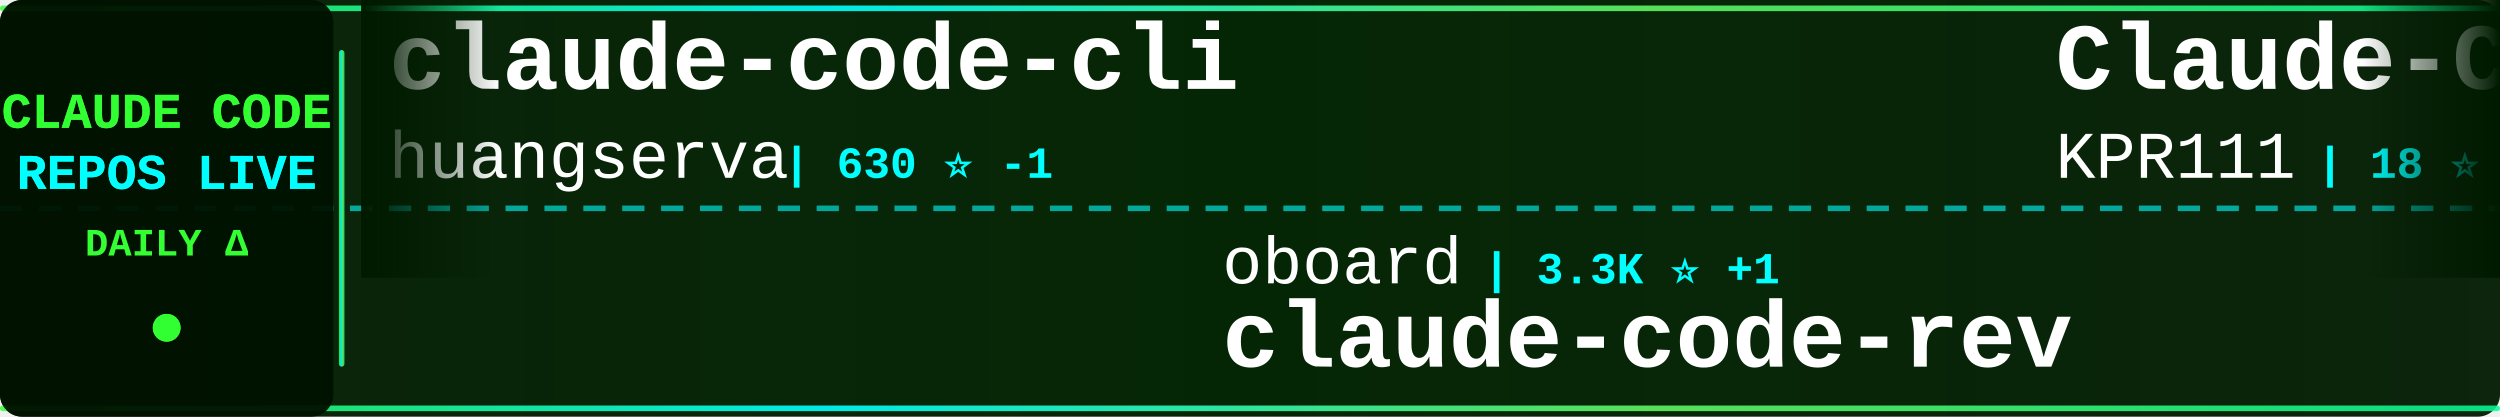
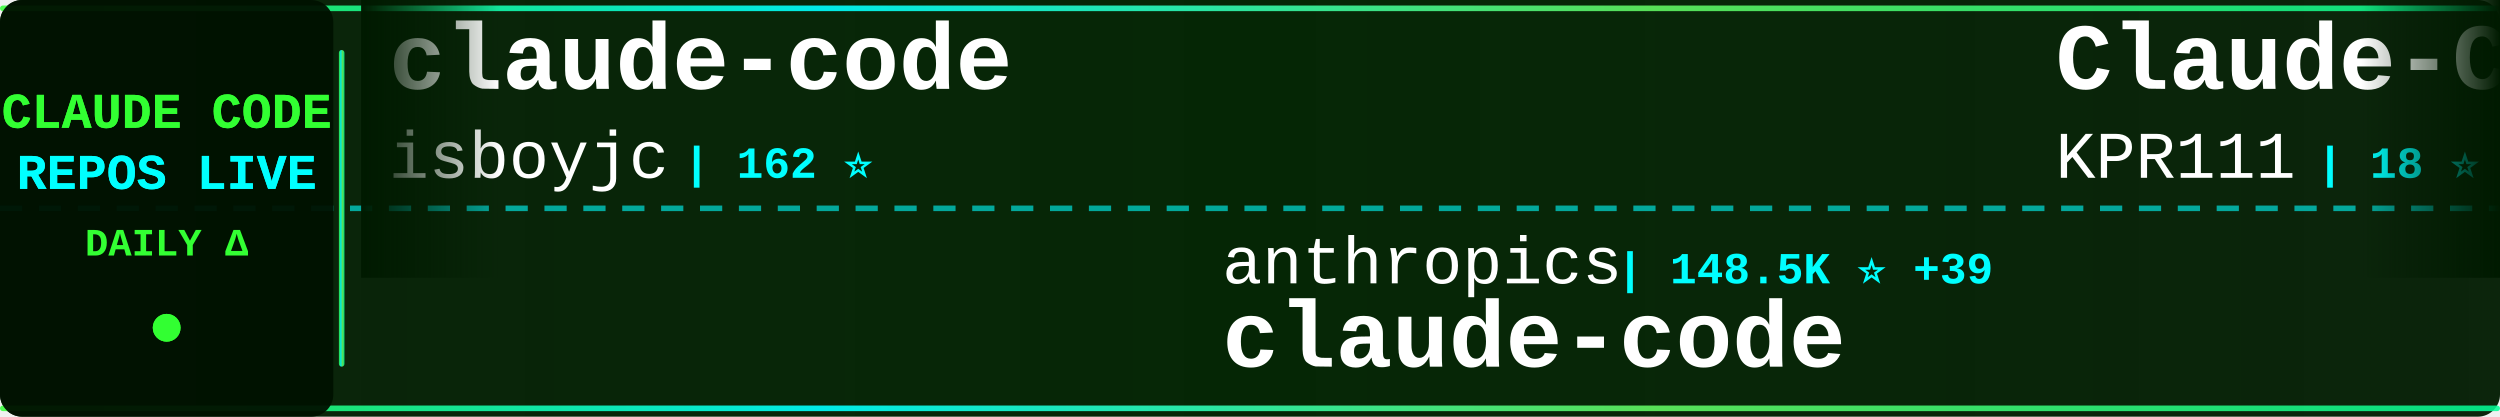
<svg xmlns="http://www.w3.org/2000/svg" width="900" height="150">
  <defs>
    <linearGradient id="tickerBg" x1="0%" y1="0%" x2="100%" y2="0%">
      <stop offset="0%" style="stop-color:#001a00;stop-opacity:0.95" />
      <stop offset="50%" style="stop-color:#002200;stop-opacity:0.98" />
      <stop offset="100%" style="stop-color:#001a00;stop-opacity:0.95" />
    </linearGradient>
    <linearGradient id="borderGrad" x1="0%" y1="0%" x2="100%" y2="0%">
      <stop offset="0%" style="stop-color:#33ff33;stop-opacity:0.85">
        <animate attributeName="stop-opacity" values="0.85;1;0.85" dur="2s" repeatCount="indefinite" />
      </stop>
      <stop offset="33%" style="stop-color:#00ffff;stop-opacity:0.9">
        <animate attributeName="stop-opacity" values="0.9;1;0.9" dur="2.2s" repeatCount="indefinite" />
      </stop>
      <stop offset="66%" style="stop-color:#66ff66;stop-opacity:0.85">
        <animate attributeName="stop-opacity" values="0.85;1;0.85" dur="1.8s" repeatCount="indefinite" />
      </stop>
      <stop offset="100%" style="stop-color:#00ff99;stop-opacity:0.85">
        <animate attributeName="stop-opacity" values="0.85;1;0.85" dur="2s" repeatCount="indefinite" />
      </stop>
    </linearGradient>
    <filter id="textGlow">
      <feGaussianBlur stdDeviation="0.1" result="coloredBlur" />
      <feMerge>
        <feMergeNode in="coloredBlur" />
        <feMergeNode in="SourceGraphic" />
      </feMerge>
    </filter>
    <filter id="metricGlow">
      <feGaussianBlur stdDeviation="0.2" result="coloredBlur" />
      <feMerge>
        <feMergeNode in="coloredBlur" />
        <feMergeNode in="SourceGraphic" />
      </feMerge>
    </filter>
    <linearGradient id="leftFade" x1="0%" y1="0%" x2="100%" y2="0%">
      <stop offset="0%" style="stop-color:#001a00;stop-opacity:1" />
      <stop offset="100%" style="stop-color:#001a00;stop-opacity:0" />
    </linearGradient>
    <linearGradient id="rightFade" x1="0%" y1="0%" x2="100%" y2="0%">
      <stop offset="0%" style="stop-color:#001a00;stop-opacity:0" />
      <stop offset="100%" style="stop-color:#001a00;stop-opacity:1" />
    </linearGradient>
  </defs>
  <rect width="900" height="150" fill="url(#tickerBg)" rx="8" />
  <rect x="0" y="2" width="900" height="2" fill="url(#borderGrad)" rx="1" />
  <rect x="0" y="146" width="900" height="2" fill="url(#borderGrad)" rx="1" />
  <line x1="0" y1="75" x2="900" y2="75" stroke="#00ffff" stroke-width="2" stroke-dasharray="8 6" opacity="0.6" />
  <rect x="0" y="0" width="120" height="150" fill="#001100" opacity="0.95" rx="8" />
  <text x="60" y="46" font-family="'Courier New', monospace" font-size="18" font-weight="bold" fill="#33ff33" text-anchor="middle" filter="url(#textGlow)">
    CLAUDE CODE
  </text>
  <text x="60" y="68" font-family="'Courier New', monospace" font-size="18" font-weight="bold" fill="#00ffff" text-anchor="middle" filter="url(#textGlow)">
    REPOS LIVE
  </text>
  <text x="60" y="92" font-family="'Courier New', monospace" font-size="14" font-weight="bold" fill="#33ff33" text-anchor="middle">
    DAILY Δ
  </text>
  <circle cx="60" cy="118" r="5" fill="#33ff33" filter="url(#metricGlow)">
    <animate attributeName="r" values="4;6;4" dur="1.5s" repeatCount="indefinite" />
    <animate attributeName="opacity" values="0.6;1;0.6" dur="1.5s" repeatCount="indefinite" />
  </circle>
  <rect x="122" y="18" width="2" height="114" fill="url(#borderGrad)" rx="1" />
  <clipPath id="tickerClip">
    <rect x="130" y="0" width="770" height="150" />
  </clipPath>
  <g clip-path="url(#tickerClip)">
    <g id="tickerItems">
      <animateTransform attributeName="transform" attributeType="XML" type="translate" from="0 0" to="-3000 0" dur="54s" repeatCount="indefinite" />
      <g transform="translate(0, 0)">
-         <text x="140" y="32" font-family="'Courier New', monospace" font-size="34" font-weight="bold" fill="#ffffff">claude-code-cli</text>
-         <text x="140" y="64" font-family="'Courier New', monospace" font-size="24" font-weight="normal" fill="#ffffff" opacity="1.0">huangserva</text>
-         <text x="282" y="64" font-family="'Courier New', monospace" font-size="16" font-weight="bold" fill="#00ffff"> | 630 ⭐ -1</text>
+         <text x="140" y="32" font-family="'Courier New', monospace" font-size="34" font-weight="bold" fill="#ffffff">claude-code</text>
+         <text x="140" y="64" font-family="'Courier New', monospace" font-size="24" font-weight="normal" fill="#ffffff" opacity="1.0">isboyjc</text>
+         <text x="246" y="64" font-family="'Courier New', monospace" font-size="16" font-weight="bold" fill="#00ffff"> | 162 ⭐</text>
      </g>
      <g transform="translate(300, 0)">
-         <text x="140" y="102" font-family="'Courier New', monospace" font-size="24" font-weight="normal" fill="#ffffff" opacity="1.0">oboard</text>
-         <text x="234" y="102" font-family="'Courier New', monospace" font-size="16" font-weight="bold" fill="#00ffff"> | 3.3K ⭐ +1</text>
-         <text x="140" y="132" font-family="'Courier New', monospace" font-size="34" font-weight="bold" fill="#ffffff">claude-code-rev</text>
+         <text x="140" y="102" font-family="'Courier New', monospace" font-size="24" font-weight="normal" fill="#ffffff" opacity="1.0">anthropics</text>
+         <text x="282" y="102" font-family="'Courier New', monospace" font-size="16" font-weight="bold" fill="#00ffff"> | 148.5K ⭐ +39</text>
+         <text x="140" y="132" font-family="'Courier New', monospace" font-size="34" font-weight="bold" fill="#ffffff">claude-code</text>
      </g>
      <g transform="translate(600, 0)">
        <text x="140" y="32" font-family="'Courier New', monospace" font-size="34" font-weight="bold" fill="#ffffff">Claude-Code</text>
        <text x="140" y="64" font-family="'Courier New', monospace" font-size="24" font-weight="normal" fill="#ffffff" opacity="1.0">KPR111</text>
        <text x="234" y="64" font-family="'Courier New', monospace" font-size="16" font-weight="bold" fill="#00ffff"> | 18 ⭐</text>
      </g>
      <g transform="translate(900, 0)">
-         <text x="140" y="102" font-family="'Courier New', monospace" font-size="24" font-weight="normal" fill="#ffffff" opacity="1.0">hangsman</text>
-         <text x="258" y="102" font-family="'Courier New', monospace" font-size="16" font-weight="bold" fill="#00ffff"> | 796 ⭐</text>
+         <text x="140" y="102" font-family="'Courier New', monospace" font-size="24" font-weight="normal" fill="#ffffff" opacity="1.0">LING71671</text>
+         <text x="270" y="102" font-family="'Courier New', monospace" font-size="16" font-weight="bold" fill="#00ffff"> | 958 ⭐</text>
+         <text x="140" y="132" font-family="'Courier New', monospace" font-size="34" font-weight="bold" fill="#ffffff">Open-ClaudeCode</text>
+       </g>
+       <g transform="translate(1200, 0)">
+         <text x="140" y="32" font-family="'Courier New', monospace" font-size="34" font-weight="bold" fill="#ffffff">claude-code</text>
+         <text x="140" y="64" font-family="'Courier New', monospace" font-size="24" font-weight="normal" fill="#ffffff" opacity="1.0">jarmuine</text>
+         <text x="258" y="64" font-family="'Courier New', monospace" font-size="16" font-weight="bold" fill="#00ffff"> | 2.3K ⭐</text>
+       </g>
+       <g transform="translate(1500, 0)">
+         <text x="140" y="102" font-family="'Courier New', monospace" font-size="24" font-weight="normal" fill="#ffffff" opacity="1.0">anthropics</text>
+         <text x="282" y="102" font-family="'Courier New', monospace" font-size="16" font-weight="bold" fill="#00ffff"> | 991 ⭐</text>
+         <text x="140" y="132" font-family="'Courier New', monospace" font-size="34" font-weight="bold" fill="#ffffff">claude-code-base-action</text>
+       </g>
+       <g transform="translate(1800, 0)">
+         <text x="140" y="32" font-family="'Courier New', monospace" font-size="34" font-weight="bold" fill="#ffffff">claude-code-ultimate-gui...</text>
+         <text x="140" y="64" font-family="'Courier New', monospace" font-size="24" font-weight="normal" fill="#ffffff" opacity="1.0">FlorianBruniaux</text>
+         <text x="342" y="64" font-family="'Courier New', monospace" font-size="16" font-weight="bold" fill="#00ffff"> | 6.1K ⭐ +1</text>
+       </g>
+       <g transform="translate(2100, 0)">
+         <text x="140" y="102" font-family="'Courier New', monospace" font-size="24" font-weight="normal" fill="#ffffff" opacity="1.0">VILA-Lab</text>
+         <text x="258" y="102" font-family="'Courier New', monospace" font-size="16" font-weight="bold" fill="#00ffff"> | 2.1K ⭐ -1</text>
+         <text x="140" y="132" font-family="'Courier New', monospace" font-size="34" font-weight="bold" fill="#ffffff">Dive-into-Claude-Code</text>
+       </g>
+       <g transform="translate(2400, 0)">
+         <text x="140" y="32" font-family="'Courier New', monospace" font-size="34" font-weight="bold" fill="#ffffff">claude-code-book</text>
+         <text x="140" y="64" font-family="'Courier New', monospace" font-size="24" font-weight="normal" fill="#ffffff" opacity="1.0">lintsinghua</text>
+         <text x="294" y="64" font-family="'Courier New', monospace" font-size="16" font-weight="bold" fill="#00ffff"> | 4.3K ⭐</text>
+       </g>
+       <g transform="translate(2700, 0)">
+         <text x="140" y="102" font-family="'Courier New', monospace" font-size="24" font-weight="normal" fill="#ffffff" opacity="1.0">JrCx7scC</text>
+         <text x="258" y="102" font-family="'Courier New', monospace" font-size="16" font-weight="bold" fill="#00ffff"> | 376 ⭐</text>
        <text x="140" y="132" font-family="'Courier New', monospace" font-size="34" font-weight="bold" fill="#ffffff">claude-code-source</text>
      </g>
-       <g transform="translate(1200, 0)">
-         <text x="140" y="32" font-family="'Courier New', monospace" font-size="34" font-weight="bold" fill="#ffffff">claude-code-tips</text>
-         <text x="140" y="64" font-family="'Courier New', monospace" font-size="24" font-weight="normal" fill="#ffffff" opacity="1.0">ykdojo</text>
-         <text x="234" y="64" font-family="'Courier New', monospace" font-size="16" font-weight="bold" fill="#00ffff"> | 10.2K ⭐ +3</text>
-       </g>
-       <g transform="translate(1500, 0)">
-         <text x="140" y="102" font-family="'Courier New', monospace" font-size="24" font-weight="normal" fill="#ffffff" opacity="1.0">disler</text>
-         <text x="234" y="102" font-family="'Courier New', monospace" font-size="16" font-weight="bold" fill="#00ffff"> | 3.9K ⭐</text>
-         <text x="140" y="132" font-family="'Courier New', monospace" font-size="34" font-weight="bold" fill="#ffffff">claude-code-hooks-master...</text>
-       </g>
-       <g transform="translate(1800, 0)">
-         <text x="140" y="32" font-family="'Courier New', monospace" font-size="34" font-weight="bold" fill="#ffffff">claude-code-from-source</text>
-         <text x="140" y="64" font-family="'Courier New', monospace" font-size="24" font-weight="normal" fill="#ffffff" opacity="1.0">alejandrobalderas</text>
-         <text x="366" y="64" font-family="'Courier New', monospace" font-size="16" font-weight="bold" fill="#00ffff"> | 2.9K ⭐ +2</text>
-       </g>
-       <g transform="translate(2100, 0)">
-         <text x="140" y="102" font-family="'Courier New', monospace" font-size="24" font-weight="normal" fill="#ffffff" opacity="1.0">wanshuiyin</text>
-         <text x="282" y="102" font-family="'Courier New', monospace" font-size="16" font-weight="bold" fill="#00ffff"> | 16.8K ⭐ +40</text>
-         <text x="140" y="132" font-family="'Courier New', monospace" font-size="34" font-weight="bold" fill="#ffffff">Auto-claude-code-researc...</text>
-       </g>
-       <g transform="translate(2400, 0)">
-         <text x="140" y="32" font-family="'Courier New', monospace" font-size="34" font-weight="bold" fill="#ffffff">claude-code-workflows</text>
-         <text x="140" y="64" font-family="'Courier New', monospace" font-size="24" font-weight="normal" fill="#ffffff" opacity="1.0">OneRedOak</text>
-         <text x="270" y="64" font-family="'Courier New', monospace" font-size="16" font-weight="bold" fill="#00ffff"> | 3.9K ⭐</text>
-       </g>
-       <g transform="translate(2700, 0)">
-         <text x="140" y="102" font-family="'Courier New', monospace" font-size="24" font-weight="normal" fill="#ffffff" opacity="1.0">anthropics</text>
-         <text x="282" y="102" font-family="'Courier New', monospace" font-size="16" font-weight="bold" fill="#00ffff"> | 991 ⭐ -1</text>
-         <text x="140" y="132" font-family="'Courier New', monospace" font-size="34" font-weight="bold" fill="#ffffff">claude-code-base-action</text>
-       </g>
      <g transform="translate(3000, 0)">
-         <text x="140" y="32" font-family="'Courier New', monospace" font-size="34" font-weight="bold" fill="#ffffff">claude-code-cli</text>
-         <text x="140" y="64" font-family="'Courier New', monospace" font-size="24" font-weight="normal" fill="#ffffff" opacity="1.0">huangserva</text>
-         <text x="282" y="64" font-family="'Courier New', monospace" font-size="16" font-weight="bold" fill="#00ffff"> | 630 ⭐ -1</text>
+         <text x="140" y="32" font-family="'Courier New', monospace" font-size="34" font-weight="bold" fill="#ffffff">claude-code</text>
+         <text x="140" y="64" font-family="'Courier New', monospace" font-size="24" font-weight="normal" fill="#ffffff" opacity="1.0">isboyjc</text>
+         <text x="246" y="64" font-family="'Courier New', monospace" font-size="16" font-weight="bold" fill="#00ffff"> | 162 ⭐</text>
      </g>
      <g transform="translate(3300, 0)">
-         <text x="140" y="102" font-family="'Courier New', monospace" font-size="24" font-weight="normal" fill="#ffffff" opacity="1.0">oboard</text>
-         <text x="234" y="102" font-family="'Courier New', monospace" font-size="16" font-weight="bold" fill="#00ffff"> | 3.3K ⭐ +1</text>
-         <text x="140" y="132" font-family="'Courier New', monospace" font-size="34" font-weight="bold" fill="#ffffff">claude-code-rev</text>
+         <text x="140" y="102" font-family="'Courier New', monospace" font-size="24" font-weight="normal" fill="#ffffff" opacity="1.0">anthropics</text>
+         <text x="282" y="102" font-family="'Courier New', monospace" font-size="16" font-weight="bold" fill="#00ffff"> | 148.5K ⭐ +39</text>
+         <text x="140" y="132" font-family="'Courier New', monospace" font-size="34" font-weight="bold" fill="#ffffff">claude-code</text>
      </g>
      <g transform="translate(3600, 0)">
        <text x="140" y="32" font-family="'Courier New', monospace" font-size="34" font-weight="bold" fill="#ffffff">Claude-Code</text>
        <text x="140" y="64" font-family="'Courier New', monospace" font-size="24" font-weight="normal" fill="#ffffff" opacity="1.0">KPR111</text>
        <text x="234" y="64" font-family="'Courier New', monospace" font-size="16" font-weight="bold" fill="#00ffff"> | 18 ⭐</text>
      </g>
      <g transform="translate(3900, 0)">
-         <text x="140" y="102" font-family="'Courier New', monospace" font-size="24" font-weight="normal" fill="#ffffff" opacity="1.0">hangsman</text>
-         <text x="258" y="102" font-family="'Courier New', monospace" font-size="16" font-weight="bold" fill="#00ffff"> | 796 ⭐</text>
-         <text x="140" y="132" font-family="'Courier New', monospace" font-size="34" font-weight="bold" fill="#ffffff">claude-code-source</text>
+         <text x="140" y="102" font-family="'Courier New', monospace" font-size="24" font-weight="normal" fill="#ffffff" opacity="1.0">LING71671</text>
+         <text x="270" y="102" font-family="'Courier New', monospace" font-size="16" font-weight="bold" fill="#00ffff"> | 958 ⭐</text>
+         <text x="140" y="132" font-family="'Courier New', monospace" font-size="34" font-weight="bold" fill="#ffffff">Open-ClaudeCode</text>
      </g>
    </g>
  </g>
  <rect x="130" y="0" width="50" height="100" fill="url(#leftFade)" />
  <rect x="850" y="0" width="50" height="100" fill="url(#rightFade)" />
</svg>
